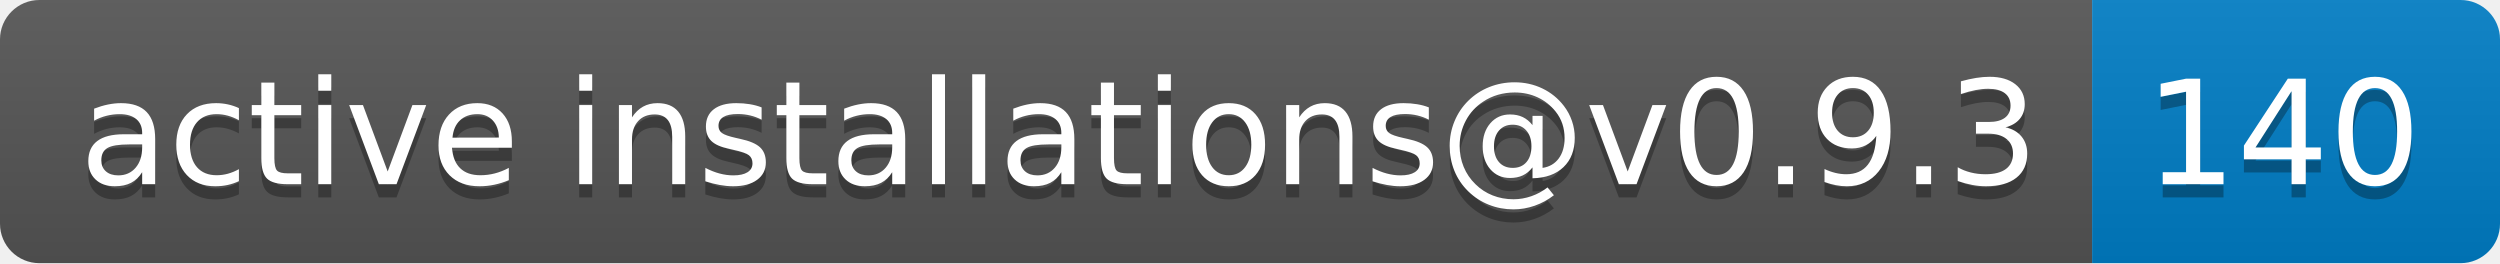
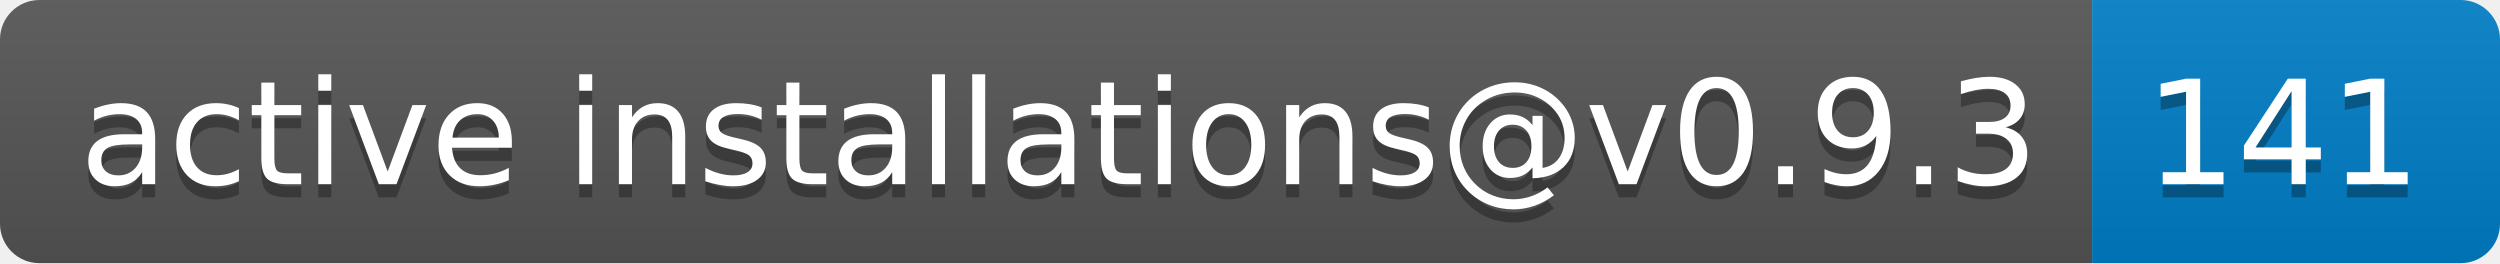
- <svg xmlns="http://www.w3.org/2000/svg" width="190" height="20" role="img" aria-label="active installations@v0.9.3: 140">
+ <svg xmlns="http://www.w3.org/2000/svg" width="190" height="20" role="img" aria-label="active installations@v0.9.3: 141">
  <linearGradient id="s" x2="0" y2="100%">
    <stop offset="0" stop-color="#bbb" stop-opacity=".1" />
    <stop offset="1" stop-opacity=".1" />
  </linearGradient>
  <clipPath id="r">
    <rect width="190" height="20" rx="3" fill="#fff" />
  </clipPath>
  <g clip-path="url(#r)">
    <rect width="159" height="20" fill="#555" />
    <rect x="159" width="31" height="20" fill="#007ec6" />
    <rect width="190" height="20" fill="url(#s)" />
  </g>
  <g fill="#fff" text-anchor="middle" font-family="Verdana,Geneva,DejaVu Sans,sans-serif" text-rendering="geometricPrecision" font-size="110">
    <text aria-hidden="true" x="805" y="150" fill="#010101" fill-opacity=".3" transform="scale(.1)" textLength="1490">active installations@v0.9.3</text>
    <text x="805" y="140" transform="scale(.1)" fill="#fff" textLength="1490">active installations@v0.9.3</text>
-     <text aria-hidden="true" x="1735" y="150" fill="#010101" fill-opacity=".3" transform="scale(.1)" textLength="210">140</text>
-     <text x="1735" y="140" transform="scale(.1)" fill="#fff" textLength="210">140</text>
+     <text aria-hidden="true" x="1735" y="150" fill="#010101" fill-opacity=".3" transform="scale(.1)" textLength="210">141</text>
+     <text x="1735" y="140" transform="scale(.1)" fill="#fff" textLength="210">141</text>
  </g>
</svg>
